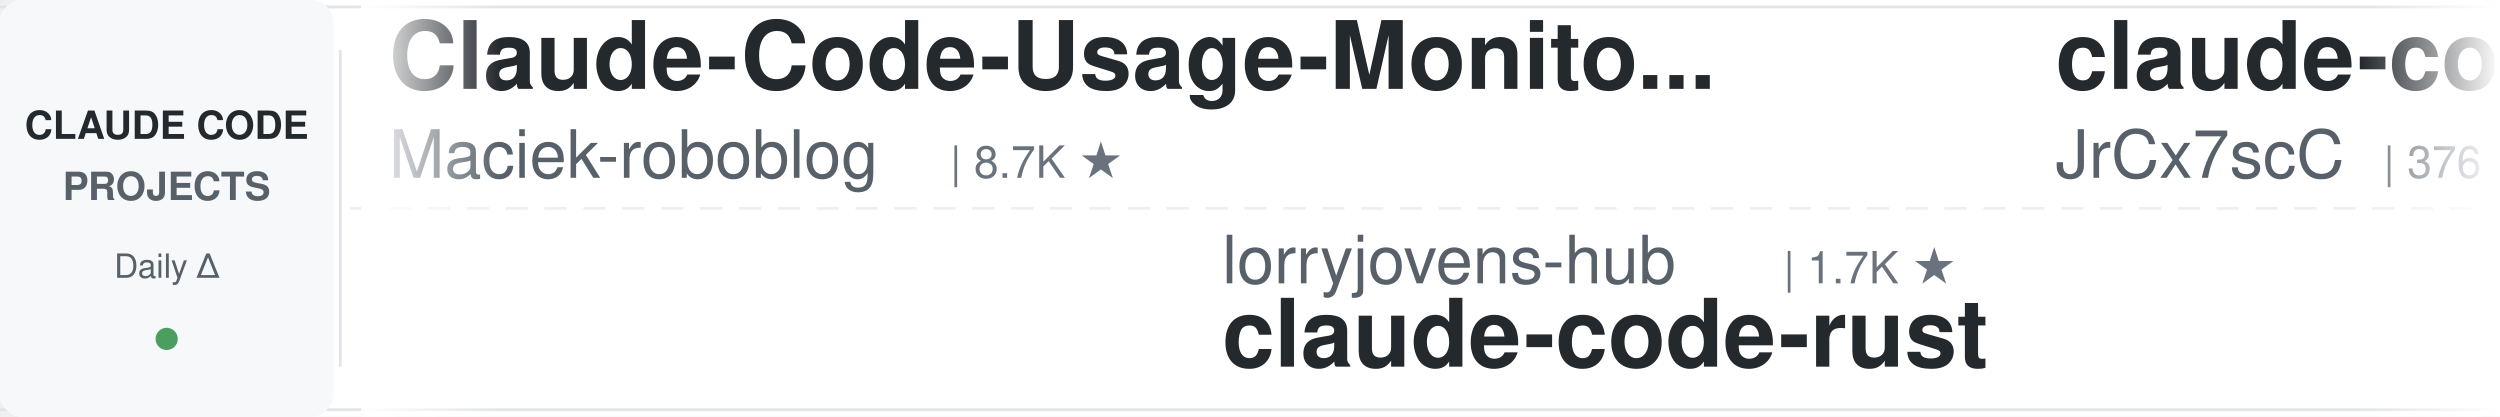
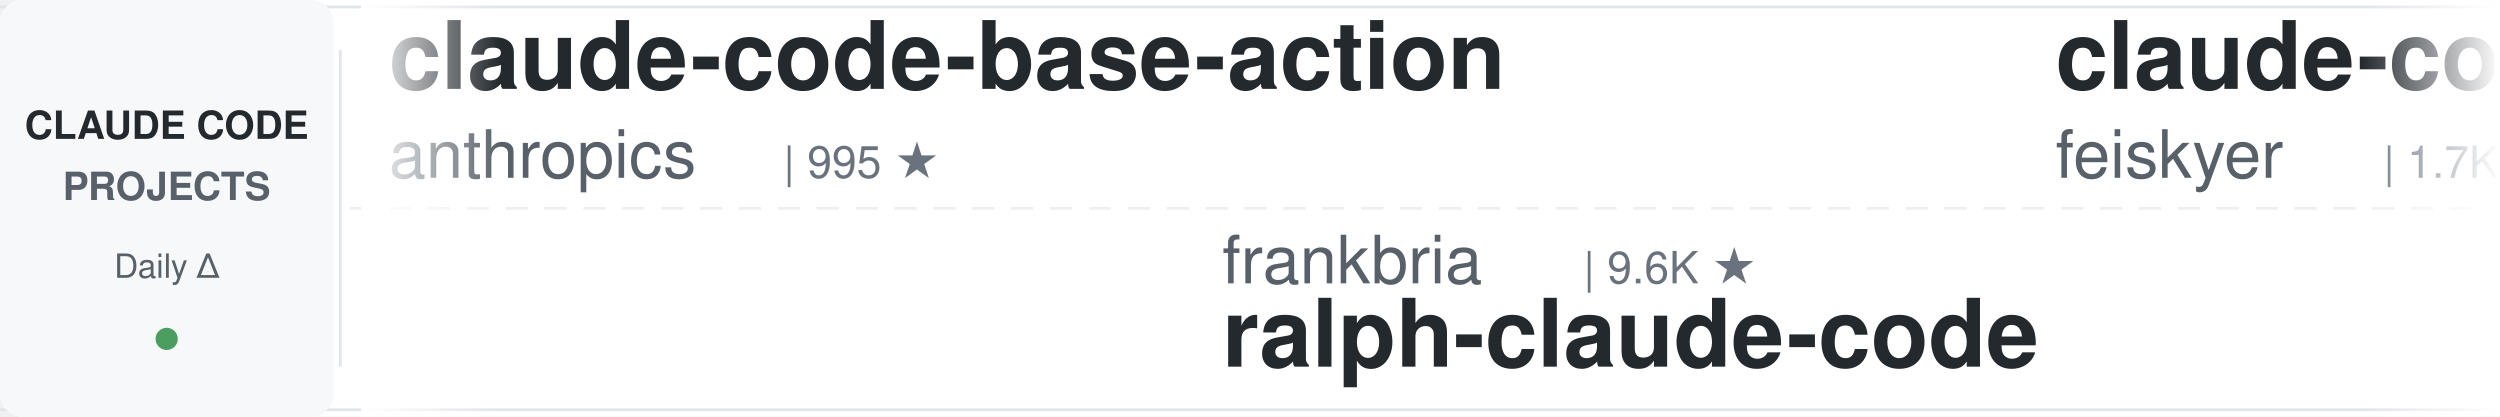
<svg xmlns="http://www.w3.org/2000/svg" width="900" height="150">
  <defs>
    <linearGradient id="leftFade" x1="0%" y1="0%" x2="100%" y2="0%">
      <stop offset="0%" style="stop-color:#ffffff;stop-opacity:1" />
      <stop offset="100%" style="stop-color:#ffffff;stop-opacity:0" />
    </linearGradient>
    <linearGradient id="rightFade" x1="0%" y1="0%" x2="100%" y2="0%">
      <stop offset="0%" style="stop-color:#ffffff;stop-opacity:0" />
      <stop offset="100%" style="stop-color:#ffffff;stop-opacity:1" />
    </linearGradient>
  </defs>
  <rect width="900" height="150" fill="#ffffff" rx="8" />
  <rect x="0" y="2" width="900" height="1" fill="#e1e4e8" />
  <rect x="0" y="147" width="900" height="1" fill="#e1e4e8" />
  <line x1="0" y1="75" x2="900" y2="75" stroke="#e1e4e8" stroke-width="1" stroke-dasharray="8 6" opacity="0.6" />
  <rect x="0" y="0" width="120" height="150" fill="#f6f8fa" rx="8" />
  <text x="60" y="50" font-family="-apple-system, BlinkMacSystemFont, 'Segoe UI', Helvetica, Arial, sans-serif" font-size="14" font-weight="600" fill="#24292e" text-anchor="middle">CLAUDE CODE</text>
  <text x="60" y="72" font-family="-apple-system, BlinkMacSystemFont, 'Segoe UI', Helvetica, Arial, sans-serif" font-size="14" font-weight="600" fill="#586069" text-anchor="middle">PROJECTS</text>
  <text x="60" y="100" font-family="-apple-system, BlinkMacSystemFont, 'Segoe UI', Helvetica, Arial, sans-serif" font-size="12" font-weight="500" fill="#586069" text-anchor="middle">Daily Δ</text>
  <circle cx="60" cy="122" r="4" fill="#22863a" opacity="0.8" />
  <rect x="122" y="18" width="1" height="114" fill="#e1e4e8" />
  <clipPath id="tickerClip">
    <rect x="130" y="0" width="770" height="150" />
  </clipPath>
  <g clip-path="url(#tickerClip)">
    <g id="tickerItems">
      <animateTransform attributeName="transform" attributeType="XML" type="translate" from="0 0" to="-3000 0" dur="54s" repeatCount="indefinite" />
      <g transform="translate(0, 0)">
-         <text x="140" y="32" font-family="-apple-system, BlinkMacSystemFont, 'Segoe UI', Helvetica, Arial, sans-serif" font-size="34" font-weight="600" fill="#24292e">Claude-Code-Usage-Monito...</text>
-         <text x="140" y="64" font-family="-apple-system, BlinkMacSystemFont, 'Segoe UI', Helvetica, Arial, sans-serif" font-size="24" font-weight="400" fill="#586069">Maciek-roboblog</text>
-         <text x="342" y="64" font-family="-apple-system, BlinkMacSystemFont, 'Segoe UI', Helvetica, Arial, sans-serif" font-size="16" font-weight="500" fill="#6a737d">| 8.7K ★</text>
+         <text x="140" y="32" font-family="-apple-system, BlinkMacSystemFont, 'Segoe UI', Helvetica, Arial, sans-serif" font-size="34" font-weight="600" fill="#24292e">claude-code-base-action</text>
+         <text x="140" y="64" font-family="-apple-system, BlinkMacSystemFont, 'Segoe UI', Helvetica, Arial, sans-serif" font-size="24" font-weight="400" fill="#586069">anthropics</text>
+         <text x="282" y="64" font-family="-apple-system, BlinkMacSystemFont, 'Segoe UI', Helvetica, Arial, sans-serif" font-size="16" font-weight="500" fill="#6a737d">| 995 ★</text>
      </g>
      <g transform="translate(300, 0)">
-         <text x="140" y="102" font-family="-apple-system, BlinkMacSystemFont, 'Segoe UI', Helvetica, Arial, sans-serif" font-size="24" font-weight="400" fill="#586069">lorryjovens-hub</text>
-         <text x="342" y="102" font-family="-apple-system, BlinkMacSystemFont, 'Segoe UI', Helvetica, Arial, sans-serif" font-size="16" font-weight="500" fill="#6a737d">| 1.7K ★</text>
-         <text x="140" y="132" font-family="-apple-system, BlinkMacSystemFont, 'Segoe UI', Helvetica, Arial, sans-serif" font-size="34" font-weight="600" fill="#24292e">claude-code-rust</text>
+         <text x="140" y="102" font-family="-apple-system, BlinkMacSystemFont, 'Segoe UI', Helvetica, Arial, sans-serif" font-size="24" font-weight="400" fill="#586069">frankbria</text>
+         <text x="270" y="102" font-family="-apple-system, BlinkMacSystemFont, 'Segoe UI', Helvetica, Arial, sans-serif" font-size="16" font-weight="500" fill="#6a737d">| 9.6K ★</text>
+         <text x="140" y="132" font-family="-apple-system, BlinkMacSystemFont, 'Segoe UI', Helvetica, Arial, sans-serif" font-size="34" font-weight="600" fill="#24292e">ralph-claude-code</text>
      </g>
      <g transform="translate(600, 0)">
-         <text x="140" y="32" font-family="-apple-system, BlinkMacSystemFont, 'Segoe UI', Helvetica, Arial, sans-serif" font-size="34" font-weight="600" fill="#24292e">claude-code-source</text>
-         <text x="140" y="64" font-family="-apple-system, BlinkMacSystemFont, 'Segoe UI', Helvetica, Arial, sans-serif" font-size="24" font-weight="400" fill="#586069">JrCx7scC</text>
-         <text x="258" y="64" font-family="-apple-system, BlinkMacSystemFont, 'Segoe UI', Helvetica, Arial, sans-serif" font-size="16" font-weight="500" fill="#6a737d">| 376 ★</text>
+         <text x="140" y="32" font-family="-apple-system, BlinkMacSystemFont, 'Segoe UI', Helvetica, Arial, sans-serif" font-size="34" font-weight="600" fill="#24292e">claude-code-settings</text>
+         <text x="140" y="64" font-family="-apple-system, BlinkMacSystemFont, 'Segoe UI', Helvetica, Arial, sans-serif" font-size="24" font-weight="400" fill="#586069">feiskyer</text>
+         <text x="258" y="64" font-family="-apple-system, BlinkMacSystemFont, 'Segoe UI', Helvetica, Arial, sans-serif" font-size="16" font-weight="500" fill="#6a737d">| 1.7K ★</text>
      </g>
      <g transform="translate(900, 0)">
-         <text x="140" y="102" font-family="-apple-system, BlinkMacSystemFont, 'Segoe UI', Helvetica, Arial, sans-serif" font-size="24" font-weight="400" fill="#586069">diet103</text>
-         <text x="246" y="102" font-family="-apple-system, BlinkMacSystemFont, 'Segoe UI', Helvetica, Arial, sans-serif" font-size="16" font-weight="500" fill="#6a737d">| 10.0K ★</text>
-         <text x="140" y="132" font-family="-apple-system, BlinkMacSystemFont, 'Segoe UI', Helvetica, Arial, sans-serif" font-size="34" font-weight="600" fill="#24292e">claude-code-infrastructu...</text>
+         <text x="140" y="102" font-family="-apple-system, BlinkMacSystemFont, 'Segoe UI', Helvetica, Arial, sans-serif" font-size="24" font-weight="400" fill="#586069">jqueryscript</text>
+         <text x="306" y="102" font-family="-apple-system, BlinkMacSystemFont, 'Segoe UI', Helvetica, Arial, sans-serif" font-size="16" font-weight="500" fill="#6a737d">| 523 ★</text>
+         <text x="140" y="132" font-family="-apple-system, BlinkMacSystemFont, 'Segoe UI', Helvetica, Arial, sans-serif" font-size="34" font-weight="600" fill="#24292e">awesome-claude-code</text>
      </g>
      <g transform="translate(1200, 0)">
-         <text x="140" y="32" font-family="-apple-system, BlinkMacSystemFont, 'Segoe UI', Helvetica, Arial, sans-serif" font-size="34" font-weight="600" fill="#24292e">Claude-Code-Source-Study</text>
-         <text x="140" y="64" font-family="-apple-system, BlinkMacSystemFont, 'Segoe UI', Helvetica, Arial, sans-serif" font-size="24" font-weight="400" fill="#586069">luyao618</text>
+         <text x="140" y="32" font-family="-apple-system, BlinkMacSystemFont, 'Segoe UI', Helvetica, Arial, sans-serif" font-size="34" font-weight="600" fill="#24292e">everything-claude-code-z...</text>
+         <text x="140" y="64" font-family="-apple-system, BlinkMacSystemFont, 'Segoe UI', Helvetica, Arial, sans-serif" font-size="24" font-weight="400" fill="#586069">xu-xiang</text>
+         <text x="258" y="64" font-family="-apple-system, BlinkMacSystemFont, 'Segoe UI', Helvetica, Arial, sans-serif" font-size="16" font-weight="500" fill="#6a737d">| 2.0K ★</text>
+       </g>
+       <g transform="translate(1500, 0)">
+         <text x="140" y="102" font-family="-apple-system, BlinkMacSystemFont, 'Segoe UI', Helvetica, Arial, sans-serif" font-size="24" font-weight="400" fill="#586069">asgeirtj</text>
+         <text x="258" y="102" font-family="-apple-system, BlinkMacSystemFont, 'Segoe UI', Helvetica, Arial, sans-serif" font-size="16" font-weight="500" fill="#6a737d">| 68.8K ★</text>
+         <text x="140" y="132" font-family="-apple-system, BlinkMacSystemFont, 'Segoe UI', Helvetica, Arial, sans-serif" font-size="34" font-weight="600" fill="#24292e">system_prompts_leaks</text>
+       </g>
+       <g transform="translate(1800, 0)">
+         <text x="140" y="32" font-family="-apple-system, BlinkMacSystemFont, 'Segoe UI', Helvetica, Arial, sans-serif" font-size="34" font-weight="600" fill="#24292e">claude-code-prompts</text>
+         <text x="140" y="64" font-family="-apple-system, BlinkMacSystemFont, 'Segoe UI', Helvetica, Arial, sans-serif" font-size="24" font-weight="400" fill="#586069">repowise-dev</text>
+         <text x="306" y="64" font-family="-apple-system, BlinkMacSystemFont, 'Segoe UI', Helvetica, Arial, sans-serif" font-size="16" font-weight="500" fill="#6a737d">| 1.2K ★</text>
+       </g>
+       <g transform="translate(2100, 0)">
+         <text x="140" y="102" font-family="-apple-system, BlinkMacSystemFont, 'Segoe UI', Helvetica, Arial, sans-serif" font-size="24" font-weight="400" fill="#586069">Alishahryar1</text>
+         <text x="306" y="102" font-family="-apple-system, BlinkMacSystemFont, 'Segoe UI', Helvetica, Arial, sans-serif" font-size="16" font-weight="500" fill="#6a737d">| 56.5K ★</text>
+         <text x="140" y="132" font-family="-apple-system, BlinkMacSystemFont, 'Segoe UI', Helvetica, Arial, sans-serif" font-size="34" font-weight="600" fill="#24292e">free-claude-code</text>
+       </g>
+       <g transform="translate(2400, 0)">
+         <text x="140" y="32" font-family="-apple-system, BlinkMacSystemFont, 'Segoe UI', Helvetica, Arial, sans-serif" font-size="34" font-weight="600" fill="#24292e">claude-code-proxy</text>
+         <text x="140" y="64" font-family="-apple-system, BlinkMacSystemFont, 'Segoe UI', Helvetica, Arial, sans-serif" font-size="24" font-weight="400" fill="#586069">1rgs</text>
+         <text x="210" y="64" font-family="-apple-system, BlinkMacSystemFont, 'Segoe UI', Helvetica, Arial, sans-serif" font-size="16" font-weight="500" fill="#6a737d">| 3.8K ★</text>
+       </g>
+       <g transform="translate(2700, 0)">
+         <text x="140" y="102" font-family="-apple-system, BlinkMacSystemFont, 'Segoe UI', Helvetica, Arial, sans-serif" font-size="24" font-weight="400" fill="#586069">https-deeplearning-ai</text>
+         <text x="414" y="102" font-family="-apple-system, BlinkMacSystemFont, 'Segoe UI', Helvetica, Arial, sans-serif" font-size="16" font-weight="500" fill="#6a737d">| 554 ★</text>
+         <text x="140" y="132" font-family="-apple-system, BlinkMacSystemFont, 'Segoe UI', Helvetica, Arial, sans-serif" font-size="34" font-weight="600" fill="#24292e">sc-claude-code-files</text>
+       </g>
+       <g transform="translate(3000, 0)">
+         <text x="140" y="32" font-family="-apple-system, BlinkMacSystemFont, 'Segoe UI', Helvetica, Arial, sans-serif" font-size="34" font-weight="600" fill="#24292e">claude-code-base-action</text>
+         <text x="140" y="64" font-family="-apple-system, BlinkMacSystemFont, 'Segoe UI', Helvetica, Arial, sans-serif" font-size="24" font-weight="400" fill="#586069">anthropics</text>
+         <text x="282" y="64" font-family="-apple-system, BlinkMacSystemFont, 'Segoe UI', Helvetica, Arial, sans-serif" font-size="16" font-weight="500" fill="#6a737d">| 995 ★</text>
+       </g>
+       <g transform="translate(3300, 0)">
+         <text x="140" y="102" font-family="-apple-system, BlinkMacSystemFont, 'Segoe UI', Helvetica, Arial, sans-serif" font-size="24" font-weight="400" fill="#586069">frankbria</text>
+         <text x="270" y="102" font-family="-apple-system, BlinkMacSystemFont, 'Segoe UI', Helvetica, Arial, sans-serif" font-size="16" font-weight="500" fill="#6a737d">| 9.6K ★</text>
+         <text x="140" y="132" font-family="-apple-system, BlinkMacSystemFont, 'Segoe UI', Helvetica, Arial, sans-serif" font-size="34" font-weight="600" fill="#24292e">ralph-claude-code</text>
+       </g>
+       <g transform="translate(3600, 0)">
+         <text x="140" y="32" font-family="-apple-system, BlinkMacSystemFont, 'Segoe UI', Helvetica, Arial, sans-serif" font-size="34" font-weight="600" fill="#24292e">claude-code-settings</text>
+         <text x="140" y="64" font-family="-apple-system, BlinkMacSystemFont, 'Segoe UI', Helvetica, Arial, sans-serif" font-size="24" font-weight="400" fill="#586069">feiskyer</text>
        <text x="258" y="64" font-family="-apple-system, BlinkMacSystemFont, 'Segoe UI', Helvetica, Arial, sans-serif" font-size="16" font-weight="500" fill="#6a737d">| 1.7K ★</text>
      </g>
-       <g transform="translate(1500, 0)">
-         <text x="140" y="102" font-family="-apple-system, BlinkMacSystemFont, 'Segoe UI', Helvetica, Arial, sans-serif" font-size="24" font-weight="400" fill="#586069">disler</text>
-         <text x="234" y="102" font-family="-apple-system, BlinkMacSystemFont, 'Segoe UI', Helvetica, Arial, sans-serif" font-size="16" font-weight="500" fill="#6a737d">| 3.9K ★</text>
-         <text x="140" y="132" font-family="-apple-system, BlinkMacSystemFont, 'Segoe UI', Helvetica, Arial, sans-serif" font-size="34" font-weight="600" fill="#24292e">claude-code-hooks-master...</text>
-       </g>
-       <g transform="translate(1800, 0)">
-         <text x="140" y="32" font-family="-apple-system, BlinkMacSystemFont, 'Segoe UI', Helvetica, Arial, sans-serif" font-size="34" font-weight="600" fill="#24292e">claude-code-best-practic...</text>
-         <text x="140" y="64" font-family="-apple-system, BlinkMacSystemFont, 'Segoe UI', Helvetica, Arial, sans-serif" font-size="24" font-weight="400" fill="#586069">shanraisshan</text>
-         <text x="306" y="64" font-family="-apple-system, BlinkMacSystemFont, 'Segoe UI', Helvetica, Arial, sans-serif" font-size="16" font-weight="500" fill="#6a737d">| 67.0K ★</text>
-       </g>
-       <g transform="translate(2100, 0)">
-         <text x="140" y="102" font-family="-apple-system, BlinkMacSystemFont, 'Segoe UI', Helvetica, Arial, sans-serif" font-size="24" font-weight="400" fill="#586069">repowise-dev</text>
-         <text x="306" y="102" font-family="-apple-system, BlinkMacSystemFont, 'Segoe UI', Helvetica, Arial, sans-serif" font-size="16" font-weight="500" fill="#6a737d">| 1.2K ★</text>
-         <text x="140" y="132" font-family="-apple-system, BlinkMacSystemFont, 'Segoe UI', Helvetica, Arial, sans-serif" font-size="34" font-weight="600" fill="#24292e">claude-code-prompts</text>
-       </g>
-       <g transform="translate(2400, 0)">
-         <text x="140" y="32" font-family="-apple-system, BlinkMacSystemFont, 'Segoe UI', Helvetica, Arial, sans-serif" font-size="34" font-weight="600" fill="#24292e">how-claude-code-works</text>
-         <text x="140" y="64" font-family="-apple-system, BlinkMacSystemFont, 'Segoe UI', Helvetica, Arial, sans-serif" font-size="24" font-weight="400" fill="#586069">Windy3f3f3f3f</text>
-         <text x="318" y="64" font-family="-apple-system, BlinkMacSystemFont, 'Segoe UI', Helvetica, Arial, sans-serif" font-size="16" font-weight="500" fill="#6a737d">| 3.7K ★</text>
-       </g>
-       <g transform="translate(2700, 0)">
-         <text x="140" y="102" font-family="-apple-system, BlinkMacSystemFont, 'Segoe UI', Helvetica, Arial, sans-serif" font-size="24" font-weight="400" fill="#586069">wanshuiyin</text>
-         <text x="282" y="102" font-family="-apple-system, BlinkMacSystemFont, 'Segoe UI', Helvetica, Arial, sans-serif" font-size="16" font-weight="500" fill="#6a737d">| 16.9K ★</text>
-         <text x="140" y="132" font-family="-apple-system, BlinkMacSystemFont, 'Segoe UI', Helvetica, Arial, sans-serif" font-size="34" font-weight="600" fill="#24292e">Auto-claude-code-researc...</text>
-       </g>
-       <g transform="translate(3000, 0)">
-         <text x="140" y="32" font-family="-apple-system, BlinkMacSystemFont, 'Segoe UI', Helvetica, Arial, sans-serif" font-size="34" font-weight="600" fill="#24292e">Claude-Code-Usage-Monito...</text>
-         <text x="140" y="64" font-family="-apple-system, BlinkMacSystemFont, 'Segoe UI', Helvetica, Arial, sans-serif" font-size="24" font-weight="400" fill="#586069">Maciek-roboblog</text>
-         <text x="342" y="64" font-family="-apple-system, BlinkMacSystemFont, 'Segoe UI', Helvetica, Arial, sans-serif" font-size="16" font-weight="500" fill="#6a737d">| 8.7K ★</text>
-       </g>
-       <g transform="translate(3300, 0)">
-         <text x="140" y="102" font-family="-apple-system, BlinkMacSystemFont, 'Segoe UI', Helvetica, Arial, sans-serif" font-size="24" font-weight="400" fill="#586069">lorryjovens-hub</text>
-         <text x="342" y="102" font-family="-apple-system, BlinkMacSystemFont, 'Segoe UI', Helvetica, Arial, sans-serif" font-size="16" font-weight="500" fill="#6a737d">| 1.7K ★</text>
-         <text x="140" y="132" font-family="-apple-system, BlinkMacSystemFont, 'Segoe UI', Helvetica, Arial, sans-serif" font-size="34" font-weight="600" fill="#24292e">claude-code-rust</text>
-       </g>
-       <g transform="translate(3600, 0)">
-         <text x="140" y="32" font-family="-apple-system, BlinkMacSystemFont, 'Segoe UI', Helvetica, Arial, sans-serif" font-size="34" font-weight="600" fill="#24292e">claude-code-source</text>
-         <text x="140" y="64" font-family="-apple-system, BlinkMacSystemFont, 'Segoe UI', Helvetica, Arial, sans-serif" font-size="24" font-weight="400" fill="#586069">JrCx7scC</text>
-         <text x="258" y="64" font-family="-apple-system, BlinkMacSystemFont, 'Segoe UI', Helvetica, Arial, sans-serif" font-size="16" font-weight="500" fill="#6a737d">| 376 ★</text>
-       </g>
      <g transform="translate(3900, 0)">
-         <text x="140" y="102" font-family="-apple-system, BlinkMacSystemFont, 'Segoe UI', Helvetica, Arial, sans-serif" font-size="24" font-weight="400" fill="#586069">diet103</text>
-         <text x="246" y="102" font-family="-apple-system, BlinkMacSystemFont, 'Segoe UI', Helvetica, Arial, sans-serif" font-size="16" font-weight="500" fill="#6a737d">| 10.0K ★</text>
-         <text x="140" y="132" font-family="-apple-system, BlinkMacSystemFont, 'Segoe UI', Helvetica, Arial, sans-serif" font-size="34" font-weight="600" fill="#24292e">claude-code-infrastructu...</text>
+         <text x="140" y="102" font-family="-apple-system, BlinkMacSystemFont, 'Segoe UI', Helvetica, Arial, sans-serif" font-size="24" font-weight="400" fill="#586069">jqueryscript</text>
+         <text x="306" y="102" font-family="-apple-system, BlinkMacSystemFont, 'Segoe UI', Helvetica, Arial, sans-serif" font-size="16" font-weight="500" fill="#6a737d">| 523 ★</text>
+         <text x="140" y="132" font-family="-apple-system, BlinkMacSystemFont, 'Segoe UI', Helvetica, Arial, sans-serif" font-size="34" font-weight="600" fill="#24292e">awesome-claude-code</text>
      </g>
    </g>
  </g>
  <rect x="130" y="0" width="50" height="150" fill="url(#leftFade)" />
  <rect x="850" y="0" width="50" height="150" fill="url(#rightFade)" />
</svg>
